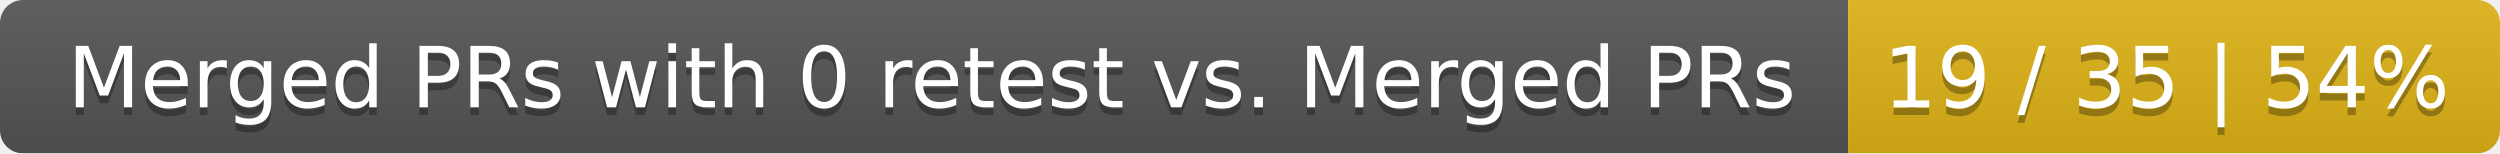
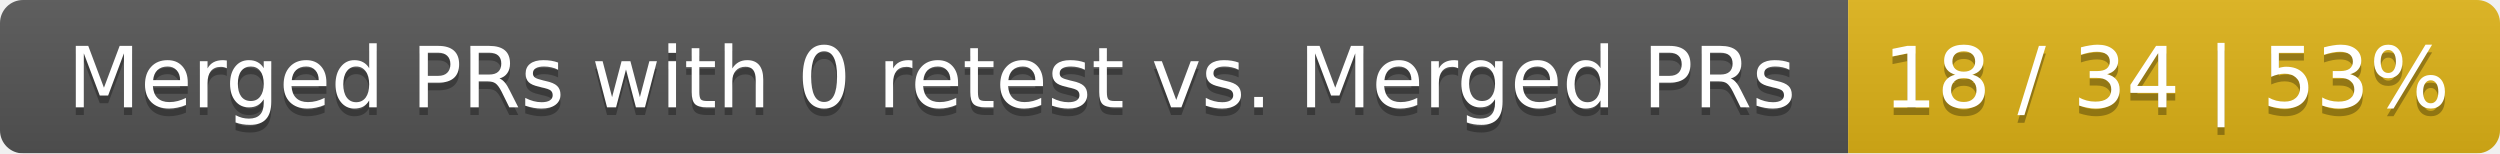
<svg xmlns="http://www.w3.org/2000/svg" width="326" height="20">
  <linearGradient id="smooth" x2="0" y2="100%">
    <stop offset="0" stop-color="#bbb" stop-opacity=".1" />
    <stop offset="1" stop-opacity=".1" />
  </linearGradient>
  <mask id="round">
    <rect width="326" height="20" rx="3" fill="#fff" />
  </mask>
  <g mask="url(#round)">
    <rect width="241" height="20" fill="#555" />
    <rect x="241" width="85" height="20" fill="#dfb317" />
    <rect width="326" height="20" fill="url(#smooth)" />
  </g>
  <g fill="#fff" text-anchor="middle" font-family="DejaVu Sans,Verdana,Geneva,sans-serif" font-size="11">
    <text x="121.5" y="15" fill="#010101" fill-opacity=".3">Merged PRs with 0 retest vs. Merged PRs</text>
    <text x="121.5" y="14">Merged PRs with 0 retest vs. Merged PRs</text>
-     <text x="282.5" y="15" fill="#010101" fill-opacity=".3">19 / 35 | 54%</text>
-     <text x="282.5" y="14">19 / 35 | 54%</text>
+     <text x="282.5" y="15" fill="#010101" fill-opacity=".3">18 / 34 | 53%</text>
+     <text x="282.5" y="14">18 / 34 | 53%</text>
  </g>
</svg>
